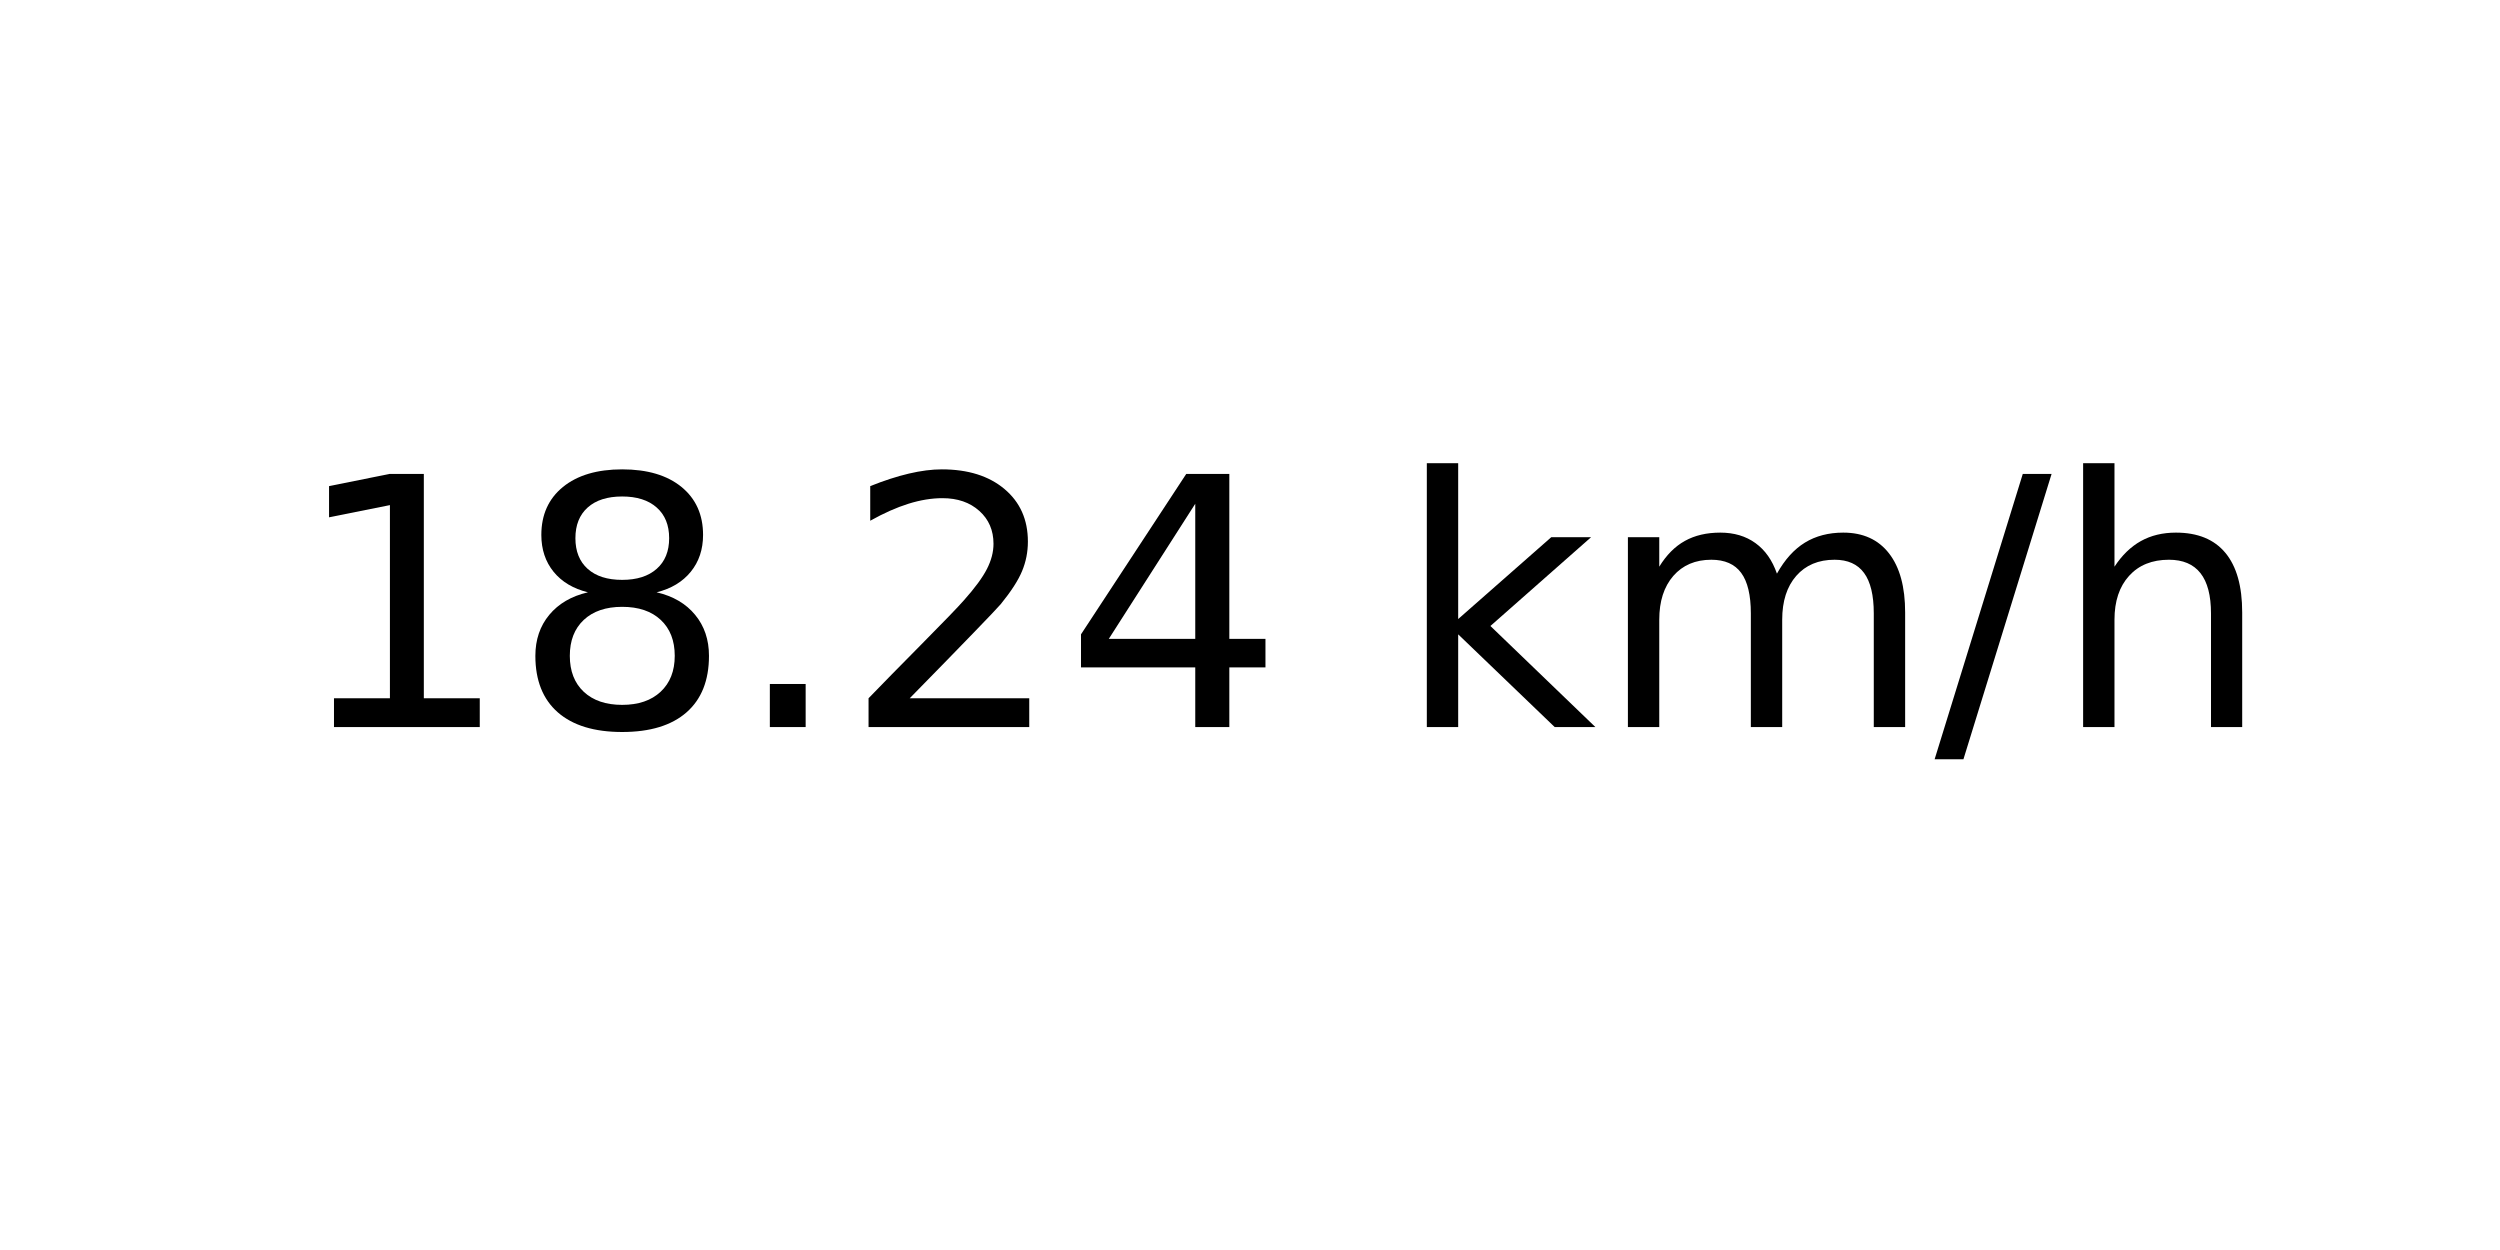
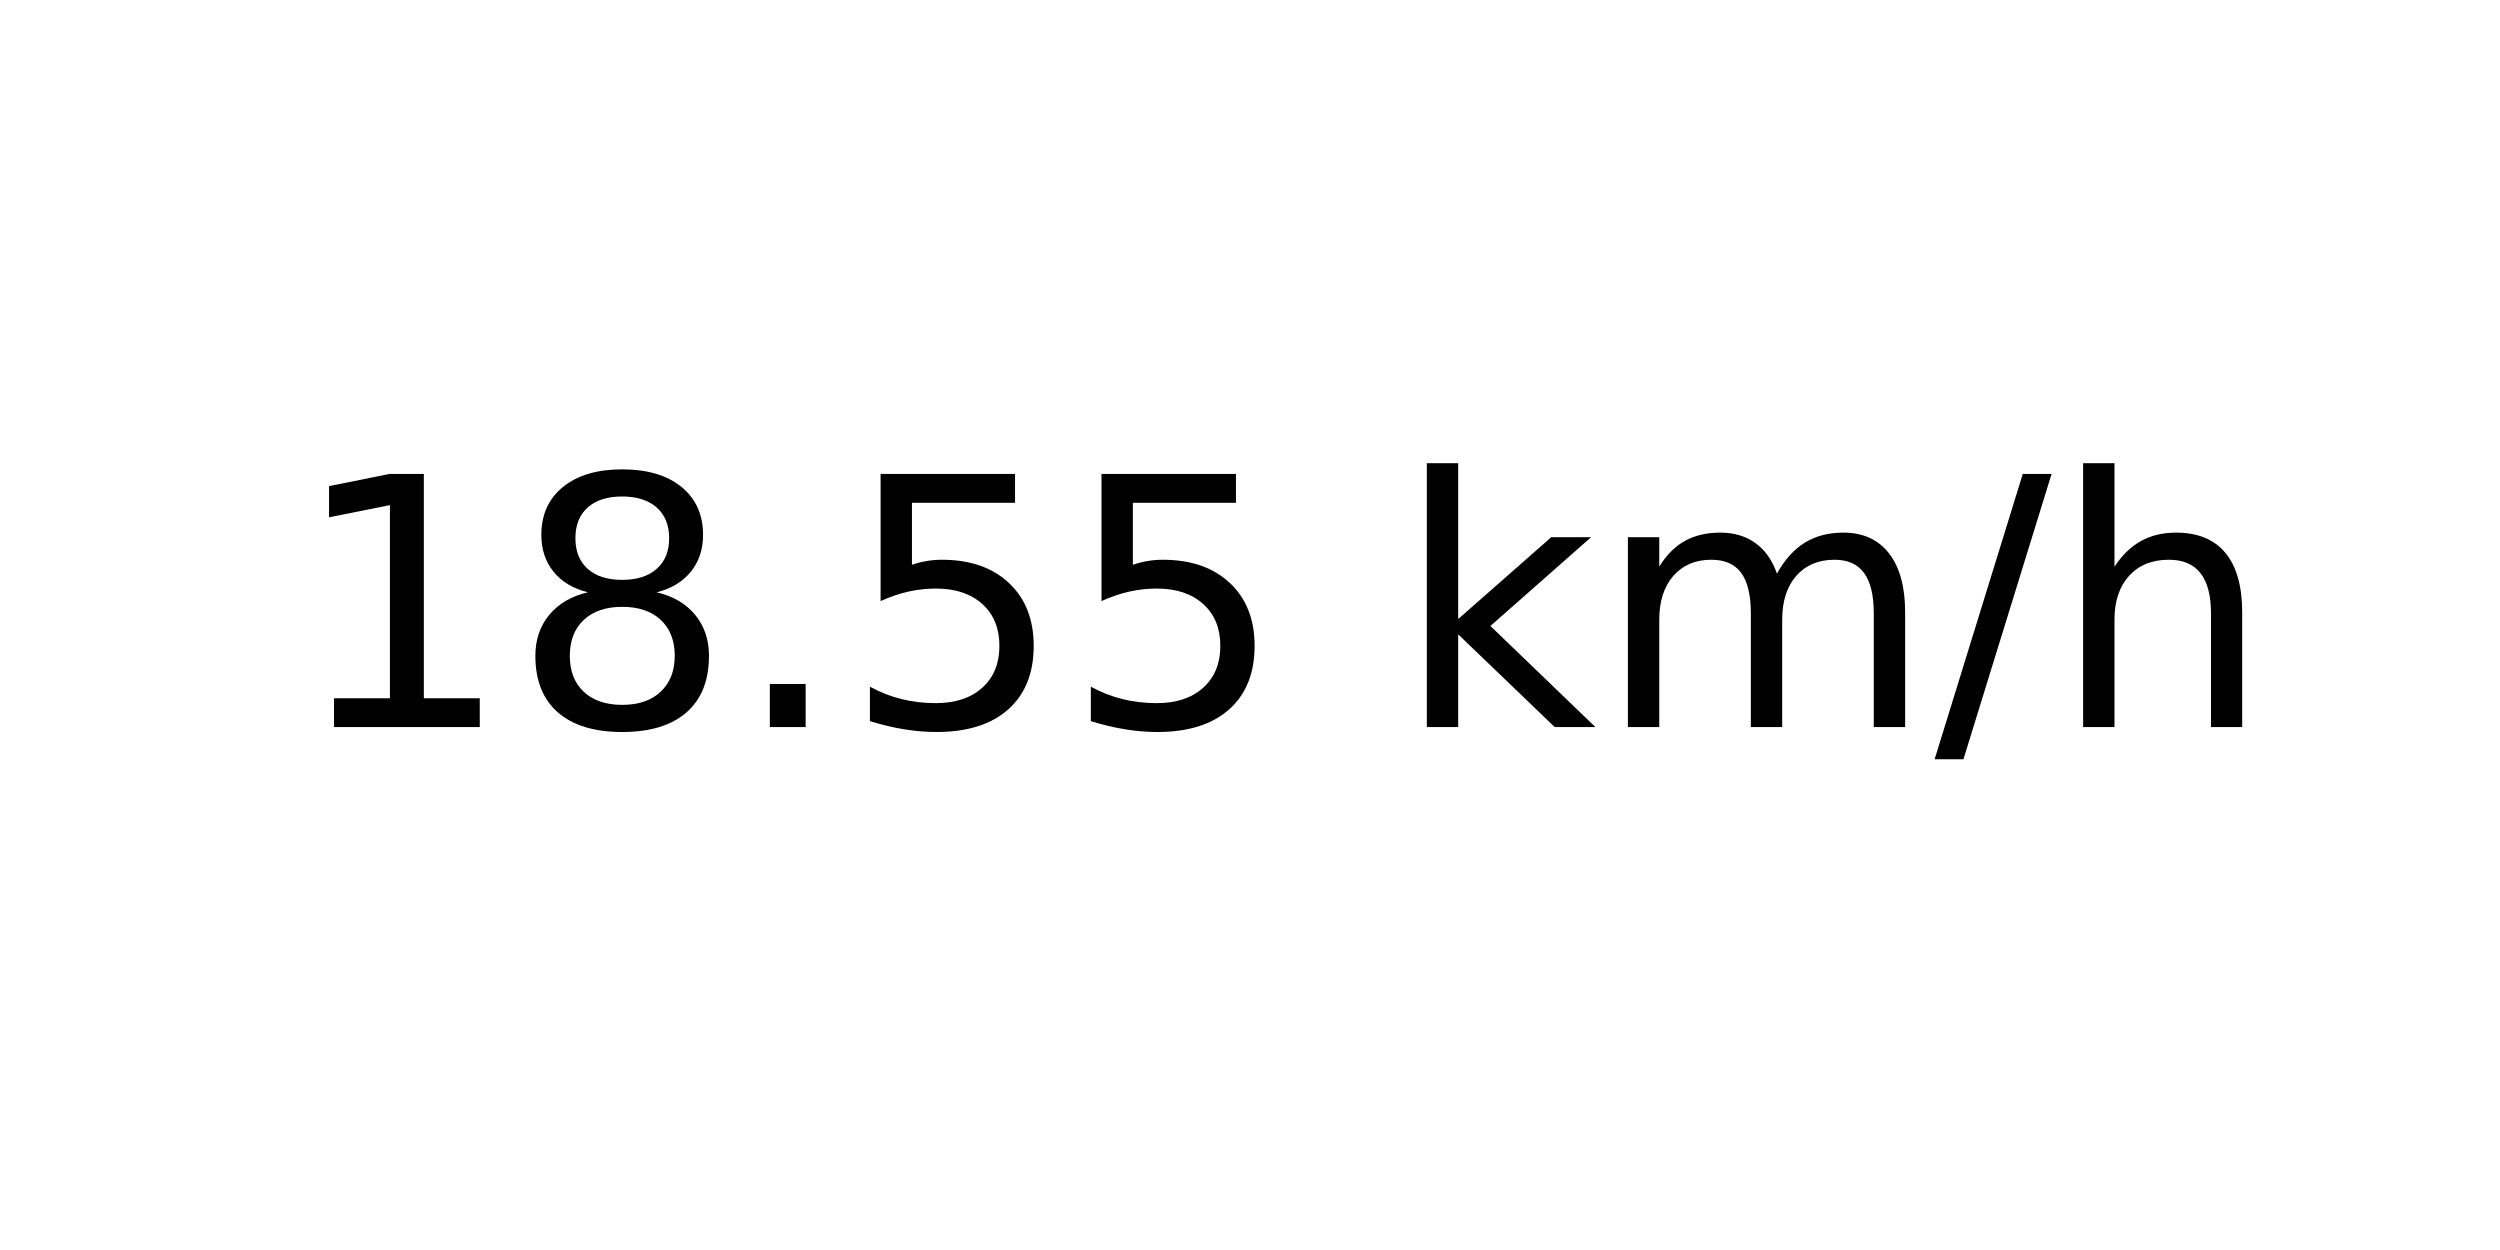
<svg xmlns="http://www.w3.org/2000/svg" xmlns:xlink="http://www.w3.org/1999/xlink" width="72pt" height="36pt" viewBox="0 0 72 36" version="1.1">
  <defs>
    <style type="text/css">*{stroke-linejoin: round; stroke-linecap: butt}</style>
  </defs>
  <g id="figure_1">
    <g id="axes_1">
      <g id="text_1">
        <g transform="translate(8.378125 20.93937) scale(0.1 -0.1)">
          <defs>
            <path id="DejaVuSans-31" d="M 794 531  L 1825 531  L 1825 4091  L 703 3866  L 703 4441  L 1819 4666  L 2450 4666  L 2450 531  L 3481 531  L 3481 0  L 794 0  L 794 531  z " transform="scale(0.015625)" />
            <path id="DejaVuSans-38" d="M 2034 2216  Q 1584 2216 1326 1975  Q 1069 1734 1069 1313  Q 1069 891 1326 650  Q 1584 409 2034 409  Q 2484 409 2743 651  Q 3003 894 3003 1313  Q 3003 1734 2745 1975  Q 2488 2216 2034 2216  z M 1403 2484  Q 997 2584 770 2862  Q 544 3141 544 3541  Q 544 4100 942 4425  Q 1341 4750 2034 4750  Q 2731 4750 3128 4425  Q 3525 4100 3525 3541  Q 3525 3141 3298 2862  Q 3072 2584 2669 2484  Q 3125 2378 3379 2068  Q 3634 1759 3634 1313  Q 3634 634 3220 271  Q 2806 -91 2034 -91  Q 1263 -91 848 271  Q 434 634 434 1313  Q 434 1759 690 2068  Q 947 2378 1403 2484  z M 1172 3481  Q 1172 3119 1398 2916  Q 1625 2713 2034 2713  Q 2441 2713 2670 2916  Q 2900 3119 2900 3481  Q 2900 3844 2670 4047  Q 2441 4250 2034 4250  Q 1625 4250 1398 4047  Q 1172 3844 1172 3481  z " transform="scale(0.015625)" />
            <path id="DejaVuSans-2e" d="M 684 794  L 1344 794  L 1344 0  L 684 0  L 684 794  z " transform="scale(0.015625)" />
-             <path id="DejaVuSans-32" d="M 1228 531  L 3431 531  L 3431 0  L 469 0  L 469 531  Q 828 903 1448 1529  Q 2069 2156 2228 2338  Q 2531 2678 2651 2914  Q 2772 3150 2772 3378  Q 2772 3750 2511 3984  Q 2250 4219 1831 4219  Q 1534 4219 1204 4116  Q 875 4013 500 3803  L 500 4441  Q 881 4594 1212 4672  Q 1544 4750 1819 4750  Q 2544 4750 2975 4387  Q 3406 4025 3406 3419  Q 3406 3131 3298 2873  Q 3191 2616 2906 2266  Q 2828 2175 2409 1742  Q 1991 1309 1228 531  z " transform="scale(0.015625)" />
-             <path id="DejaVuSans-34" d="M 2419 4116  L 825 1625  L 2419 1625  L 2419 4116  z M 2253 4666  L 3047 4666  L 3047 1625  L 3713 1625  L 3713 1100  L 3047 1100  L 3047 0  L 2419 0  L 2419 1100  L 313 1100  L 313 1709  L 2253 4666  z " transform="scale(0.015625)" />
+             <path id="DejaVuSans-35" d="M 691 4666  L 3169 4666  L 3169 4134  L 1269 4134  L 1269 2991  Q 1406 3038 1543 3061  Q 1681 3084 1819 3084  Q 2600 3084 3056 2656  Q 3513 2228 3513 1497  Q 3513 744 3044 326  Q 2575 -91 1722 -91  Q 1428 -91 1123 -41  Q 819 9 494 109  L 494 744  Q 775 591 1075 516  Q 1375 441 1709 441  Q 2250 441 2565 725  Q 2881 1009 2881 1497  Q 2881 1984 2565 2268  Q 2250 2553 1709 2553  Q 1456 2553 1204 2497  Q 953 2441 691 2322  L 691 4666  z " transform="scale(0.015625)" />
            <path id="DejaVuSans-20" transform="scale(0.015625)" />
            <path id="DejaVuSans-6b" d="M 581 4863  L 1159 4863  L 1159 1991  L 2875 3500  L 3609 3500  L 1753 1863  L 3688 0  L 2938 0  L 1159 1709  L 1159 0  L 581 0  L 581 4863  z " transform="scale(0.015625)" />
            <path id="DejaVuSans-6d" d="M 3328 2828  Q 3544 3216 3844 3400  Q 4144 3584 4550 3584  Q 5097 3584 5394 3201  Q 5691 2819 5691 2113  L 5691 0  L 5113 0  L 5113 2094  Q 5113 2597 4934 2840  Q 4756 3084 4391 3084  Q 3944 3084 3684 2787  Q 3425 2491 3425 1978  L 3425 0  L 2847 0  L 2847 2094  Q 2847 2600 2669 2842  Q 2491 3084 2119 3084  Q 1678 3084 1418 2786  Q 1159 2488 1159 1978  L 1159 0  L 581 0  L 581 3500  L 1159 3500  L 1159 2956  Q 1356 3278 1631 3431  Q 1906 3584 2284 3584  Q 2666 3584 2933 3390  Q 3200 3197 3328 2828  z " transform="scale(0.015625)" />
            <path id="DejaVuSans-2f" d="M 1625 4666  L 2156 4666  L 531 -594  L 0 -594  L 1625 4666  z " transform="scale(0.015625)" />
            <path id="DejaVuSans-68" d="M 3513 2113  L 3513 0  L 2938 0  L 2938 2094  Q 2938 2591 2744 2837  Q 2550 3084 2163 3084  Q 1697 3084 1428 2787  Q 1159 2491 1159 1978  L 1159 0  L 581 0  L 581 4863  L 1159 4863  L 1159 2956  Q 1366 3272 1645 3428  Q 1925 3584 2291 3584  Q 2894 3584 3203 3211  Q 3513 2838 3513 2113  z " transform="scale(0.015625)" />
          </defs>
          <use xlink:href="#DejaVuSans-31" />
          <use xlink:href="#DejaVuSans-38" x="63.623" />
          <use xlink:href="#DejaVuSans-2e" x="127.246" />
-           <use xlink:href="#DejaVuSans-32" x="159.033" />
-           <use xlink:href="#DejaVuSans-34" x="222.656" />
+           <use xlink:href="#DejaVuSans-35" x="159.033" />
+           <use xlink:href="#DejaVuSans-35" x="222.656" />
          <use xlink:href="#DejaVuSans-20" x="286.279" />
          <use xlink:href="#DejaVuSans-6b" x="318.066" />
          <use xlink:href="#DejaVuSans-6d" x="375.977" />
          <use xlink:href="#DejaVuSans-2f" x="473.389" />
          <use xlink:href="#DejaVuSans-68" x="507.08" />
        </g>
      </g>
    </g>
  </g>
</svg>
